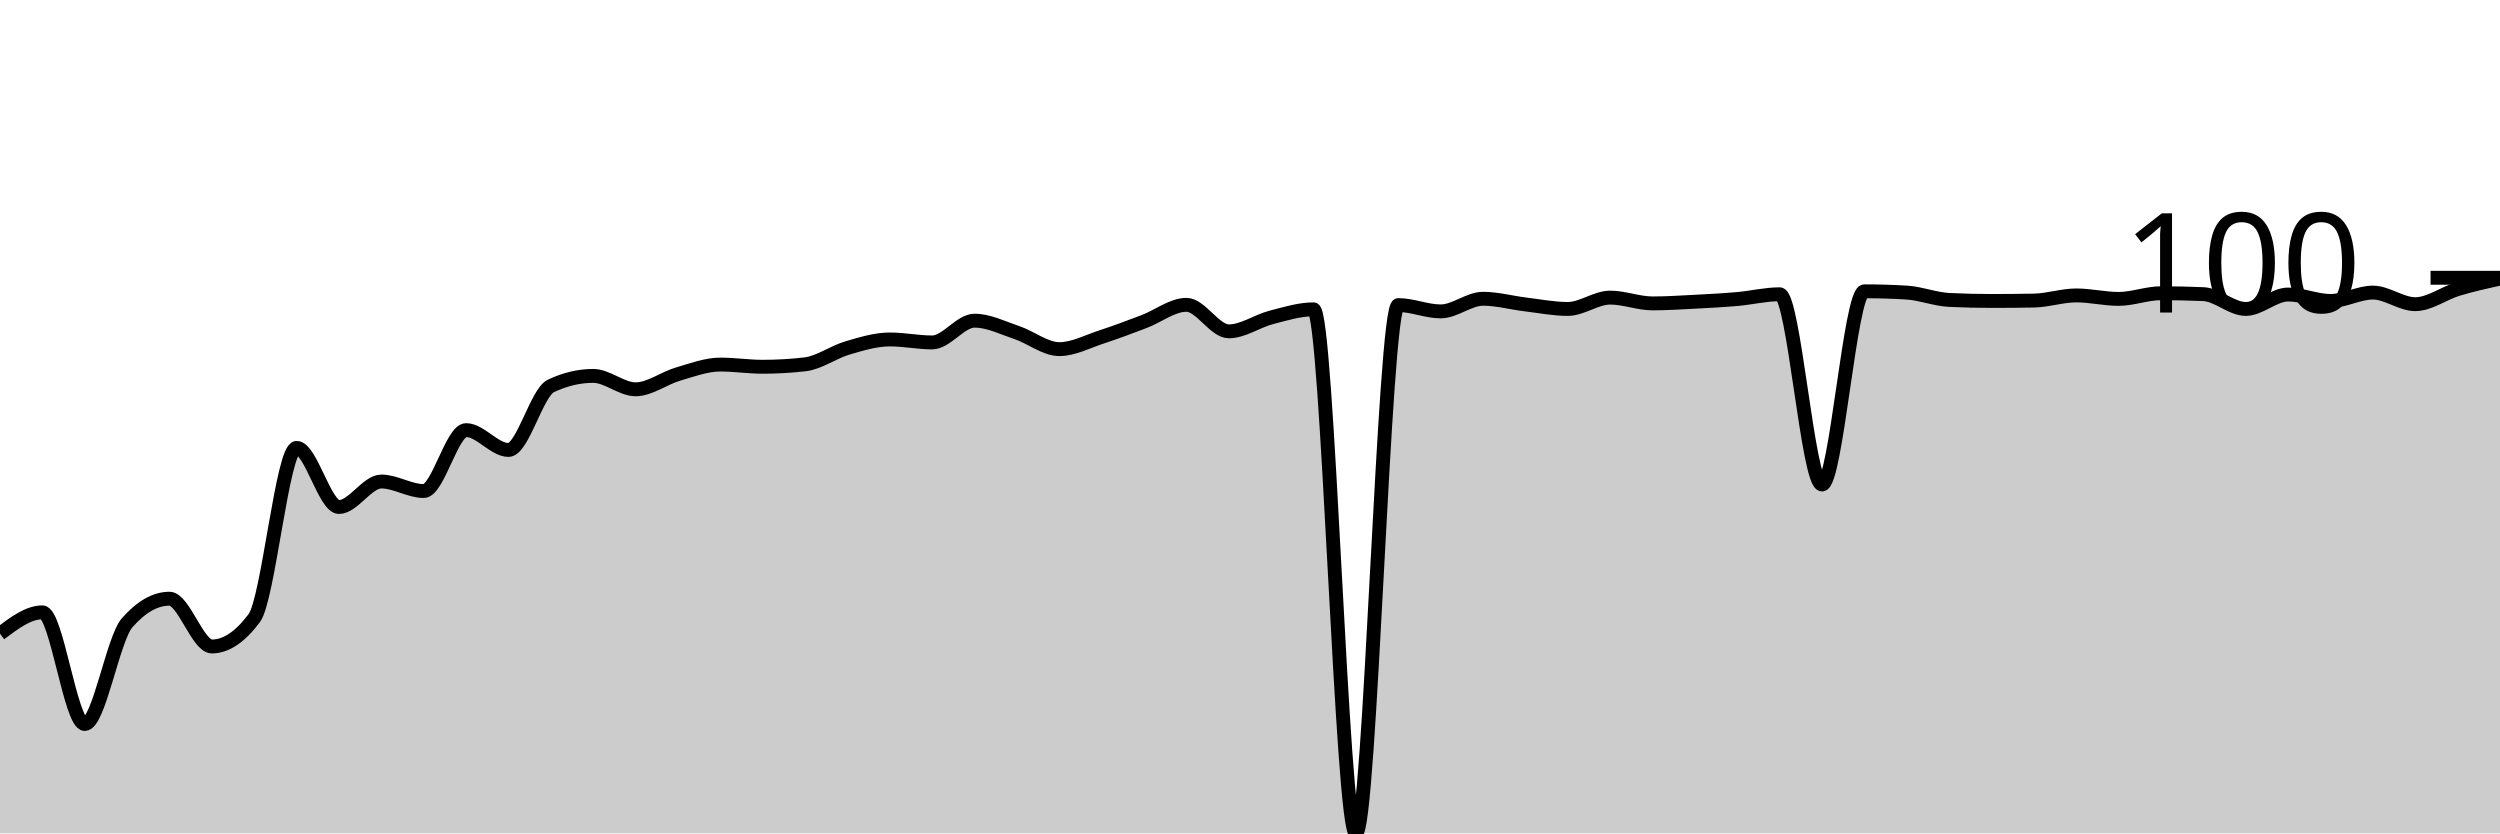
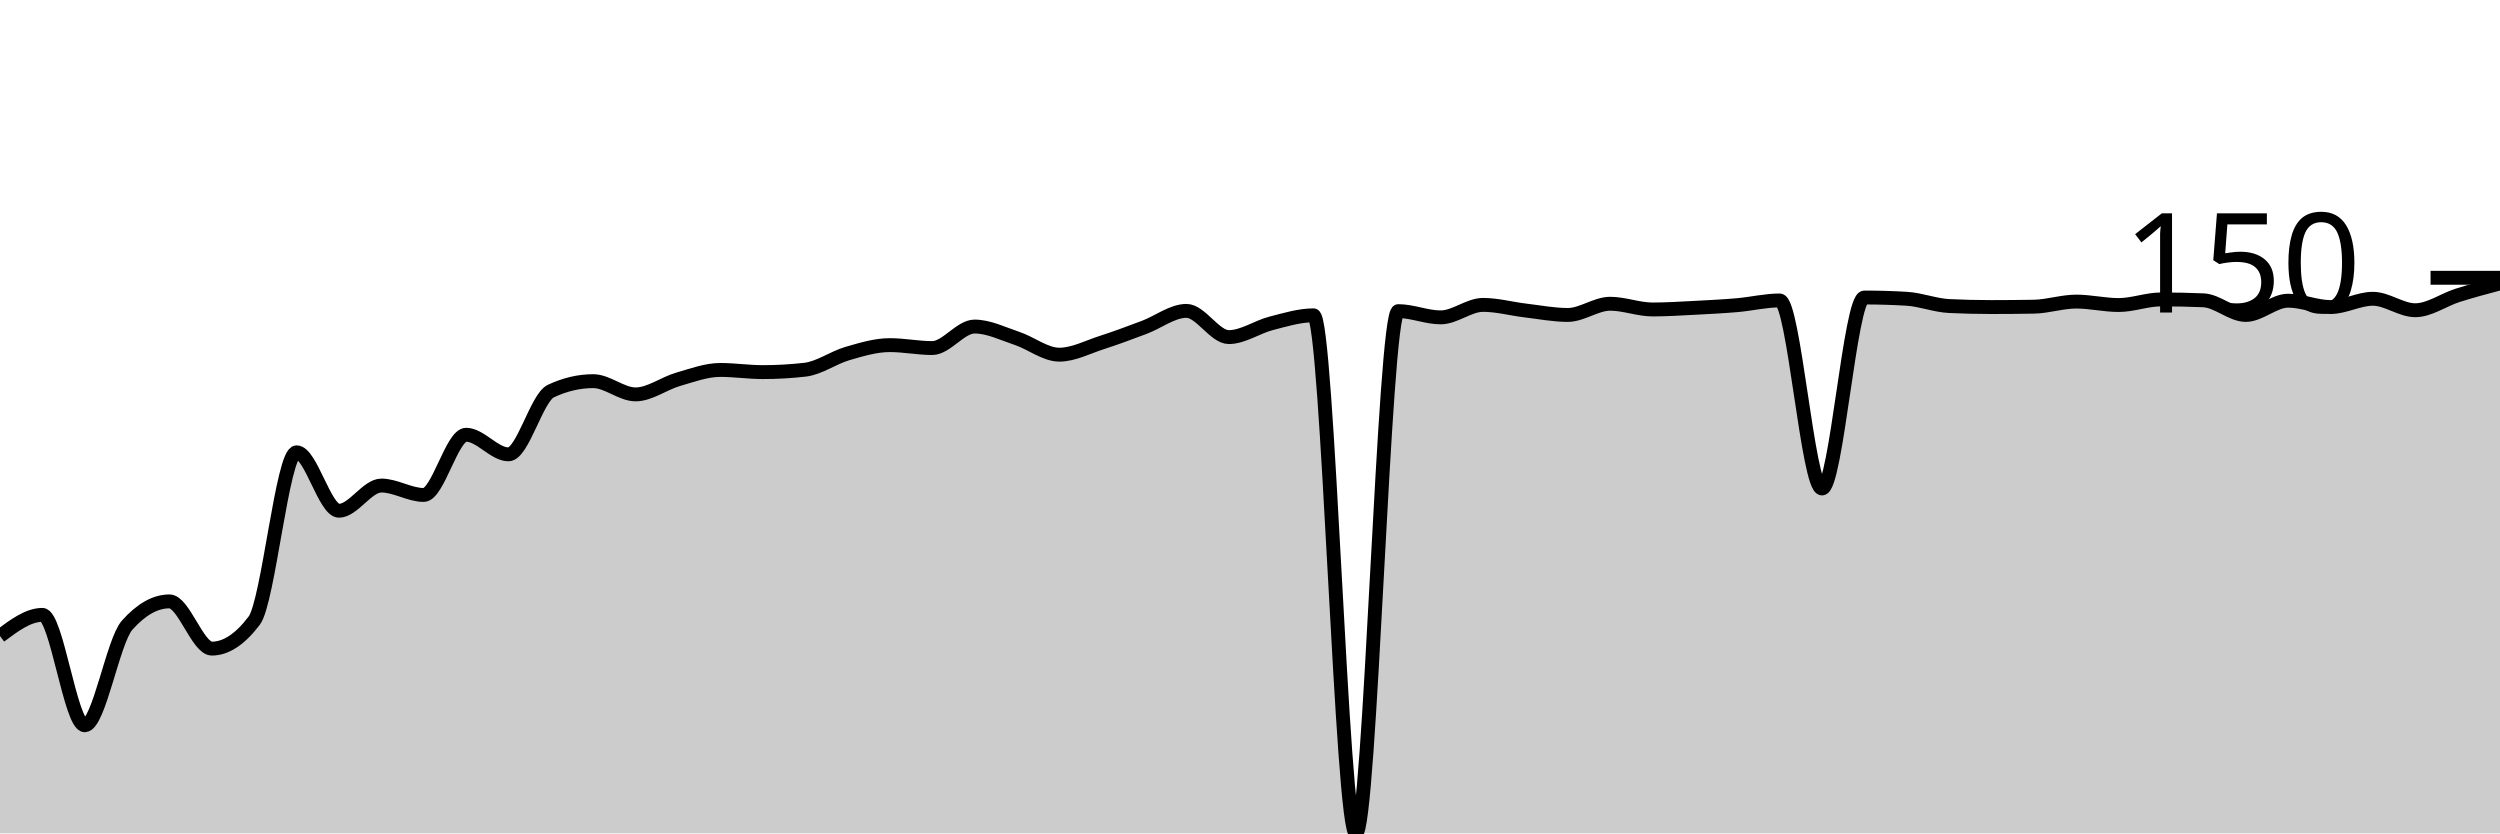
<svg xmlns="http://www.w3.org/2000/svg" viewBox="0 0 180 60">
  <g transform="translate(0,20)">
-     <path class="area" fill="rgba(0, 0, 0, 0.2)" d="M0,25.628C1.017,24.859,2.034,24.089,3.051,24.089C4.068,24.089,5.085,32.128,6.102,32.128C7.119,32.128,8.136,25.996,9.153,24.84C10.169,23.684,11.186,23.106,12.203,23.106C13.22,23.106,14.237,26.546,15.254,26.546C16.271,26.546,17.288,25.866,18.305,24.506C19.322,23.146,20.339,12.248,21.356,12.248C22.373,12.248,23.39,16.504,24.407,16.504C25.424,16.504,26.441,14.669,27.458,14.669C28.475,14.669,29.492,15.355,30.508,15.355C31.525,15.355,32.542,10.969,33.559,10.969C34.576,10.969,35.593,12.397,36.61,12.397C37.627,12.397,38.644,8.271,39.661,7.789C40.678,7.306,41.695,7.065,42.712,7.065C43.729,7.065,44.746,8.03,45.763,8.03C46.78,8.03,47.797,7.232,48.814,6.936C49.831,6.639,50.847,6.249,51.864,6.249C52.881,6.249,53.898,6.407,54.915,6.407C55.932,6.407,56.949,6.348,57.966,6.231C58.983,6.113,60,5.352,61.017,5.053C62.034,4.755,63.051,4.441,64.068,4.441C65.085,4.441,66.102,4.655,67.119,4.655C68.136,4.655,69.153,3.088,70.169,3.088C71.186,3.088,72.203,3.608,73.22,3.95C74.237,4.291,75.254,5.137,76.271,5.137C77.288,5.137,78.305,4.587,79.322,4.256C80.339,3.925,81.356,3.537,82.373,3.153C83.39,2.768,84.407,1.947,85.424,1.947C86.441,1.947,87.458,3.857,88.475,3.857C89.492,3.857,90.508,3.12,91.525,2.856C92.542,2.592,93.559,2.272,94.576,2.272C95.593,2.272,96.61,40,97.627,40C98.644,40,99.661,1.966,100.678,1.966C101.695,1.966,102.712,2.42,103.729,2.42C104.746,2.42,105.763,1.511,106.78,1.511C107.797,1.511,108.814,1.797,109.831,1.919C110.847,2.041,111.864,2.244,112.881,2.244C113.898,2.244,114.915,1.428,115.932,1.428C116.949,1.428,117.966,1.845,118.983,1.845C120,1.845,121.017,1.777,122.034,1.725C123.051,1.672,124.068,1.62,125.085,1.53C126.102,1.44,127.119,1.187,128.136,1.187C129.153,1.187,130.169,14.882,131.186,14.882C132.203,14.882,133.22,0.974,134.237,0.974C135.254,0.974,136.271,1.004,137.288,1.066C138.305,1.128,139.322,1.545,140.339,1.595C141.356,1.644,142.373,1.669,143.39,1.669C144.407,1.669,145.424,1.66,146.441,1.641C147.458,1.623,148.475,1.27,149.492,1.27C150.508,1.27,151.525,1.521,152.542,1.521C153.559,1.521,154.576,1.113,155.593,1.113C156.61,1.113,157.627,1.134,158.644,1.178C159.661,1.221,160.678,2.244,161.695,2.244C162.712,2.244,163.729,1.205,164.746,1.205C165.763,1.205,166.78,1.669,167.797,1.669C168.814,1.669,169.831,1.066,170.847,1.066C171.864,1.066,172.881,1.901,173.898,1.901C174.915,1.901,175.932,1.123,176.949,0.816C177.966,0.508,178.983,0.282,180,0.056L180,40C178.983,40,177.966,40,176.949,40C175.932,40,174.915,40,173.898,40C172.881,40,171.864,40,170.847,40C169.831,40,168.814,40,167.797,40C166.78,40,165.763,40,164.746,40C163.729,40,162.712,40,161.695,40C160.678,40,159.661,40,158.644,40C157.627,40,156.61,40,155.593,40C154.576,40,153.559,40,152.542,40C151.525,40,150.508,40,149.492,40C148.475,40,147.458,40,146.441,40C145.424,40,144.407,40,143.39,40C142.373,40,141.356,40,140.339,40C139.322,40,138.305,40,137.288,40C136.271,40,135.254,40,134.237,40C133.22,40,132.203,40,131.186,40C130.169,40,129.153,40,128.136,40C127.119,40,126.102,40,125.085,40C124.068,40,123.051,40,122.034,40C121.017,40,120,40,118.983,40C117.966,40,116.949,40,115.932,40C114.915,40,113.898,40,112.881,40C111.864,40,110.847,40,109.831,40C108.814,40,107.797,40,106.78,40C105.763,40,104.746,40,103.729,40C102.712,40,101.695,40,100.678,40C99.661,40,98.644,40,97.627,40C96.61,40,95.593,40,94.576,40C93.559,40,92.542,40,91.525,40C90.508,40,89.492,40,88.475,40C87.458,40,86.441,40,85.424,40C84.407,40,83.39,40,82.373,40C81.356,40,80.339,40,79.322,40C78.305,40,77.288,40,76.271,40C75.254,40,74.237,40,73.22,40C72.203,40,71.186,40,70.169,40C69.153,40,68.136,40,67.119,40C66.102,40,65.085,40,64.068,40C63.051,40,62.034,40,61.017,40C60,40,58.983,40,57.966,40C56.949,40,55.932,40,54.915,40C53.898,40,52.881,40,51.864,40C50.847,40,49.831,40,48.814,40C47.797,40,46.78,40,45.763,40C44.746,40,43.729,40,42.712,40C41.695,40,40.678,40,39.661,40C38.644,40,37.627,40,36.61,40C35.593,40,34.576,40,33.559,40C32.542,40,31.525,40,30.508,40C29.492,40,28.475,40,27.458,40C26.441,40,25.424,40,24.407,40C23.39,40,22.373,40,21.356,40C20.339,40,19.322,40,18.305,40C17.288,40,16.271,40,15.254,40C14.237,40,13.22,40,12.203,40C11.186,40,10.169,40,9.153,40C8.136,40,7.119,40,6.102,40C5.085,40,4.068,40,3.051,40C2.034,40,1.017,40,0,40Z" />
-     <path class="line" stroke="black" fill="none" d="M0,25.628C1.017,24.859,2.034,24.089,3.051,24.089C4.068,24.089,5.085,32.128,6.102,32.128C7.119,32.128,8.136,25.996,9.153,24.84C10.169,23.684,11.186,23.106,12.203,23.106C13.22,23.106,14.237,26.546,15.254,26.546C16.271,26.546,17.288,25.866,18.305,24.506C19.322,23.146,20.339,12.248,21.356,12.248C22.373,12.248,23.39,16.504,24.407,16.504C25.424,16.504,26.441,14.669,27.458,14.669C28.475,14.669,29.492,15.355,30.508,15.355C31.525,15.355,32.542,10.969,33.559,10.969C34.576,10.969,35.593,12.397,36.61,12.397C37.627,12.397,38.644,8.271,39.661,7.789C40.678,7.306,41.695,7.065,42.712,7.065C43.729,7.065,44.746,8.03,45.763,8.03C46.78,8.03,47.797,7.232,48.814,6.936C49.831,6.639,50.847,6.249,51.864,6.249C52.881,6.249,53.898,6.407,54.915,6.407C55.932,6.407,56.949,6.348,57.966,6.231C58.983,6.113,60,5.352,61.017,5.053C62.034,4.755,63.051,4.441,64.068,4.441C65.085,4.441,66.102,4.655,67.119,4.655C68.136,4.655,69.153,3.088,70.169,3.088C71.186,3.088,72.203,3.608,73.22,3.95C74.237,4.291,75.254,5.137,76.271,5.137C77.288,5.137,78.305,4.587,79.322,4.256C80.339,3.925,81.356,3.537,82.373,3.153C83.39,2.768,84.407,1.947,85.424,1.947C86.441,1.947,87.458,3.857,88.475,3.857C89.492,3.857,90.508,3.12,91.525,2.856C92.542,2.592,93.559,2.272,94.576,2.272C95.593,2.272,96.61,40,97.627,40C98.644,40,99.661,1.966,100.678,1.966C101.695,1.966,102.712,2.42,103.729,2.42C104.746,2.42,105.763,1.511,106.78,1.511C107.797,1.511,108.814,1.797,109.831,1.919C110.847,2.041,111.864,2.244,112.881,2.244C113.898,2.244,114.915,1.428,115.932,1.428C116.949,1.428,117.966,1.845,118.983,1.845C120,1.845,121.017,1.777,122.034,1.725C123.051,1.672,124.068,1.62,125.085,1.53C126.102,1.44,127.119,1.187,128.136,1.187C129.153,1.187,130.169,14.882,131.186,14.882C132.203,14.882,133.22,0.974,134.237,0.974C135.254,0.974,136.271,1.004,137.288,1.066C138.305,1.128,139.322,1.545,140.339,1.595C141.356,1.644,142.373,1.669,143.39,1.669C144.407,1.669,145.424,1.66,146.441,1.641C147.458,1.623,148.475,1.27,149.492,1.27C150.508,1.27,151.525,1.521,152.542,1.521C153.559,1.521,154.576,1.113,155.593,1.113C156.61,1.113,157.627,1.134,158.644,1.178C159.661,1.221,160.678,2.244,161.695,2.244C162.712,2.244,163.729,1.205,164.746,1.205C165.763,1.205,166.78,1.669,167.797,1.669C168.814,1.669,169.831,1.066,170.847,1.066C171.864,1.066,172.881,1.901,173.898,1.901C174.915,1.901,175.932,1.123,176.949,0.816C177.966,0.508,178.983,0.282,180,0.056" />
+     <path class="area" fill="rgba(0, 0, 0, 0.2)" d="M0,25.793C1.017,25.032,2.034,24.271,3.051,24.271C4.068,24.271,5.085,32.218,6.102,32.218C7.119,32.218,8.136,26.156,9.153,25.014C10.169,23.871,11.186,23.3,12.203,23.3C13.22,23.3,14.237,26.7,15.254,26.7C16.271,26.7,17.288,26.028,18.305,24.684C19.322,23.339,20.339,12.566,21.356,12.566C22.373,12.566,23.39,16.774,24.407,16.774C25.424,16.774,26.441,14.959,27.458,14.959C28.475,14.959,29.492,15.637,30.508,15.637C31.525,15.637,32.542,11.302,33.559,11.302C34.576,11.302,35.593,12.713,36.61,12.713C37.627,12.713,38.644,8.634,39.661,8.158C40.678,7.681,41.695,7.443,42.712,7.443C43.729,7.443,44.746,8.396,45.763,8.396C46.78,8.396,47.797,7.608,48.814,7.314C49.831,7.021,50.847,6.636,51.864,6.636C52.881,6.636,53.898,6.792,54.915,6.792C55.932,6.792,56.949,6.734,57.966,6.618C58.983,6.502,60,5.749,61.017,5.454C62.034,5.159,63.051,4.849,64.068,4.849C65.085,4.849,66.102,5.06,67.119,5.06C68.136,5.06,69.153,3.511,70.169,3.511C71.186,3.511,72.203,4.025,73.22,4.363C74.237,4.701,75.254,5.536,76.271,5.536C77.288,5.536,78.305,4.992,79.322,4.665C80.339,4.339,81.356,3.955,82.373,3.575C83.39,3.194,84.407,2.383,85.424,2.383C86.441,2.383,87.458,4.271,88.475,4.271C89.492,4.271,90.508,3.543,91.525,3.281C92.542,3.02,93.559,2.704,94.576,2.704C95.593,2.704,96.61,40,97.627,40C98.644,40,99.661,2.401,100.678,2.401C101.695,2.401,102.712,2.851,103.729,2.851C104.746,2.851,105.763,1.952,106.78,1.952C107.797,1.952,108.814,2.235,109.831,2.356C110.847,2.476,111.864,2.676,112.881,2.676C113.898,2.676,114.915,1.87,115.932,1.87C116.949,1.87,117.966,2.282,118.983,2.282C120,2.282,121.017,2.215,122.034,2.163C123.051,2.111,124.068,2.059,125.085,1.971C126.102,1.882,127.119,1.632,128.136,1.632C129.153,1.632,130.169,15.17,131.186,15.17C132.203,15.17,133.22,1.421,134.237,1.421C135.254,1.421,136.271,1.451,137.288,1.512C138.305,1.573,139.322,1.986,140.339,2.035C141.356,2.084,142.373,2.108,143.39,2.108C144.407,2.108,145.424,2.099,146.441,2.081C147.458,2.062,148.475,1.714,149.492,1.714C150.508,1.714,151.525,1.962,152.542,1.962C153.559,1.962,154.576,1.558,155.593,1.558C156.61,1.558,157.627,1.58,158.644,1.622C159.661,1.665,160.678,2.676,161.695,2.676C162.712,2.676,163.729,1.65,164.746,1.65C165.763,1.65,166.78,2.108,167.797,2.108C168.814,2.108,169.831,1.512,170.847,1.512C171.864,1.512,172.881,2.337,173.898,2.337C174.915,2.337,175.932,1.587,176.949,1.265C177.966,0.943,178.983,0.673,180,0.403L180,40C178.983,40,177.966,40,176.949,40C175.932,40,174.915,40,173.898,40C172.881,40,171.864,40,170.847,40C169.831,40,168.814,40,167.797,40C166.78,40,165.763,40,164.746,40C163.729,40,162.712,40,161.695,40C160.678,40,159.661,40,158.644,40C157.627,40,156.61,40,155.593,40C154.576,40,153.559,40,152.542,40C151.525,40,150.508,40,149.492,40C148.475,40,147.458,40,146.441,40C145.424,40,144.407,40,143.39,40C142.373,40,141.356,40,140.339,40C139.322,40,138.305,40,137.288,40C136.271,40,135.254,40,134.237,40C133.22,40,132.203,40,131.186,40C130.169,40,129.153,40,128.136,40C127.119,40,126.102,40,125.085,40C124.068,40,123.051,40,122.034,40C121.017,40,120,40,118.983,40C117.966,40,116.949,40,115.932,40C114.915,40,113.898,40,112.881,40C111.864,40,110.847,40,109.831,40C108.814,40,107.797,40,106.78,40C105.763,40,104.746,40,103.729,40C102.712,40,101.695,40,100.678,40C99.661,40,98.644,40,97.627,40C96.61,40,95.593,40,94.576,40C93.559,40,92.542,40,91.525,40C90.508,40,89.492,40,88.475,40C87.458,40,86.441,40,85.424,40C84.407,40,83.39,40,82.373,40C81.356,40,80.339,40,79.322,40C78.305,40,77.288,40,76.271,40C75.254,40,74.237,40,73.22,40C72.203,40,71.186,40,70.169,40C69.153,40,68.136,40,67.119,40C66.102,40,65.085,40,64.068,40C63.051,40,62.034,40,61.017,40C60,40,58.983,40,57.966,40C56.949,40,55.932,40,54.915,40C53.898,40,52.881,40,51.864,40C50.847,40,49.831,40,48.814,40C47.797,40,46.78,40,45.763,40C44.746,40,43.729,40,42.712,40C41.695,40,40.678,40,39.661,40C38.644,40,37.627,40,36.61,40C35.593,40,34.576,40,33.559,40C32.542,40,31.525,40,30.508,40C29.492,40,28.475,40,27.458,40C26.441,40,25.424,40,24.407,40C23.39,40,22.373,40,21.356,40C20.339,40,19.322,40,18.305,40C17.288,40,16.271,40,15.254,40C14.237,40,13.22,40,12.203,40C11.186,40,10.169,40,9.153,40C8.136,40,7.119,40,6.102,40C5.085,40,4.068,40,3.051,40C2.034,40,1.017,40,0,40Z" />
+     <path class="line" stroke="black" fill="none" d="M0,25.793C1.017,25.032,2.034,24.271,3.051,24.271C4.068,24.271,5.085,32.218,6.102,32.218C7.119,32.218,8.136,26.156,9.153,25.014C10.169,23.871,11.186,23.3,12.203,23.3C13.22,23.3,14.237,26.7,15.254,26.7C16.271,26.7,17.288,26.028,18.305,24.684C19.322,23.339,20.339,12.566,21.356,12.566C22.373,12.566,23.39,16.774,24.407,16.774C25.424,16.774,26.441,14.959,27.458,14.959C28.475,14.959,29.492,15.637,30.508,15.637C31.525,15.637,32.542,11.302,33.559,11.302C34.576,11.302,35.593,12.713,36.61,12.713C37.627,12.713,38.644,8.634,39.661,8.158C40.678,7.681,41.695,7.443,42.712,7.443C43.729,7.443,44.746,8.396,45.763,8.396C46.78,8.396,47.797,7.608,48.814,7.314C49.831,7.021,50.847,6.636,51.864,6.636C52.881,6.636,53.898,6.792,54.915,6.792C55.932,6.792,56.949,6.734,57.966,6.618C58.983,6.502,60,5.749,61.017,5.454C62.034,5.159,63.051,4.849,64.068,4.849C65.085,4.849,66.102,5.06,67.119,5.06C68.136,5.06,69.153,3.511,70.169,3.511C71.186,3.511,72.203,4.025,73.22,4.363C74.237,4.701,75.254,5.536,76.271,5.536C77.288,5.536,78.305,4.992,79.322,4.665C80.339,4.339,81.356,3.955,82.373,3.575C83.39,3.194,84.407,2.383,85.424,2.383C86.441,2.383,87.458,4.271,88.475,4.271C89.492,4.271,90.508,3.543,91.525,3.281C92.542,3.02,93.559,2.704,94.576,2.704C95.593,2.704,96.61,40,97.627,40C98.644,40,99.661,2.401,100.678,2.401C101.695,2.401,102.712,2.851,103.729,2.851C104.746,2.851,105.763,1.952,106.78,1.952C107.797,1.952,108.814,2.235,109.831,2.356C110.847,2.476,111.864,2.676,112.881,2.676C113.898,2.676,114.915,1.87,115.932,1.87C116.949,1.87,117.966,2.282,118.983,2.282C120,2.282,121.017,2.215,122.034,2.163C123.051,2.111,124.068,2.059,125.085,1.971C126.102,1.882,127.119,1.632,128.136,1.632C129.153,1.632,130.169,15.17,131.186,15.17C132.203,15.17,133.22,1.421,134.237,1.421C135.254,1.421,136.271,1.451,137.288,1.512C138.305,1.573,139.322,1.986,140.339,2.035C141.356,2.084,142.373,2.108,143.39,2.108C144.407,2.108,145.424,2.099,146.441,2.081C147.458,2.062,148.475,1.714,149.492,1.714C150.508,1.714,151.525,1.962,152.542,1.962C153.559,1.962,154.576,1.558,155.593,1.558C156.61,1.558,157.627,1.58,158.644,1.622C159.661,1.665,160.678,2.676,161.695,2.676C162.712,2.676,163.729,1.65,164.746,1.65C165.763,1.65,166.78,2.108,167.797,2.108C168.814,2.108,169.831,1.512,170.847,1.512C171.864,1.512,172.881,2.337,173.898,2.337C174.915,2.337,175.932,1.587,176.949,1.265C177.966,0.943,178.983,0.673,180,0.403" />
    <path class="axis-ceiling" stroke-width="1" stroke="black" fill="none" d="M175,0L180,0" />
-     <text class="axis-ceiling-label" font-family="sans-serif" text-anchor="end" font-size="10px" x="170" y="2.5">100</text>
+     <text class="axis-ceiling-label" font-family="sans-serif" text-anchor="end" font-size="10px" x="170" y="2.5">150</text>
  </g>
</svg>
